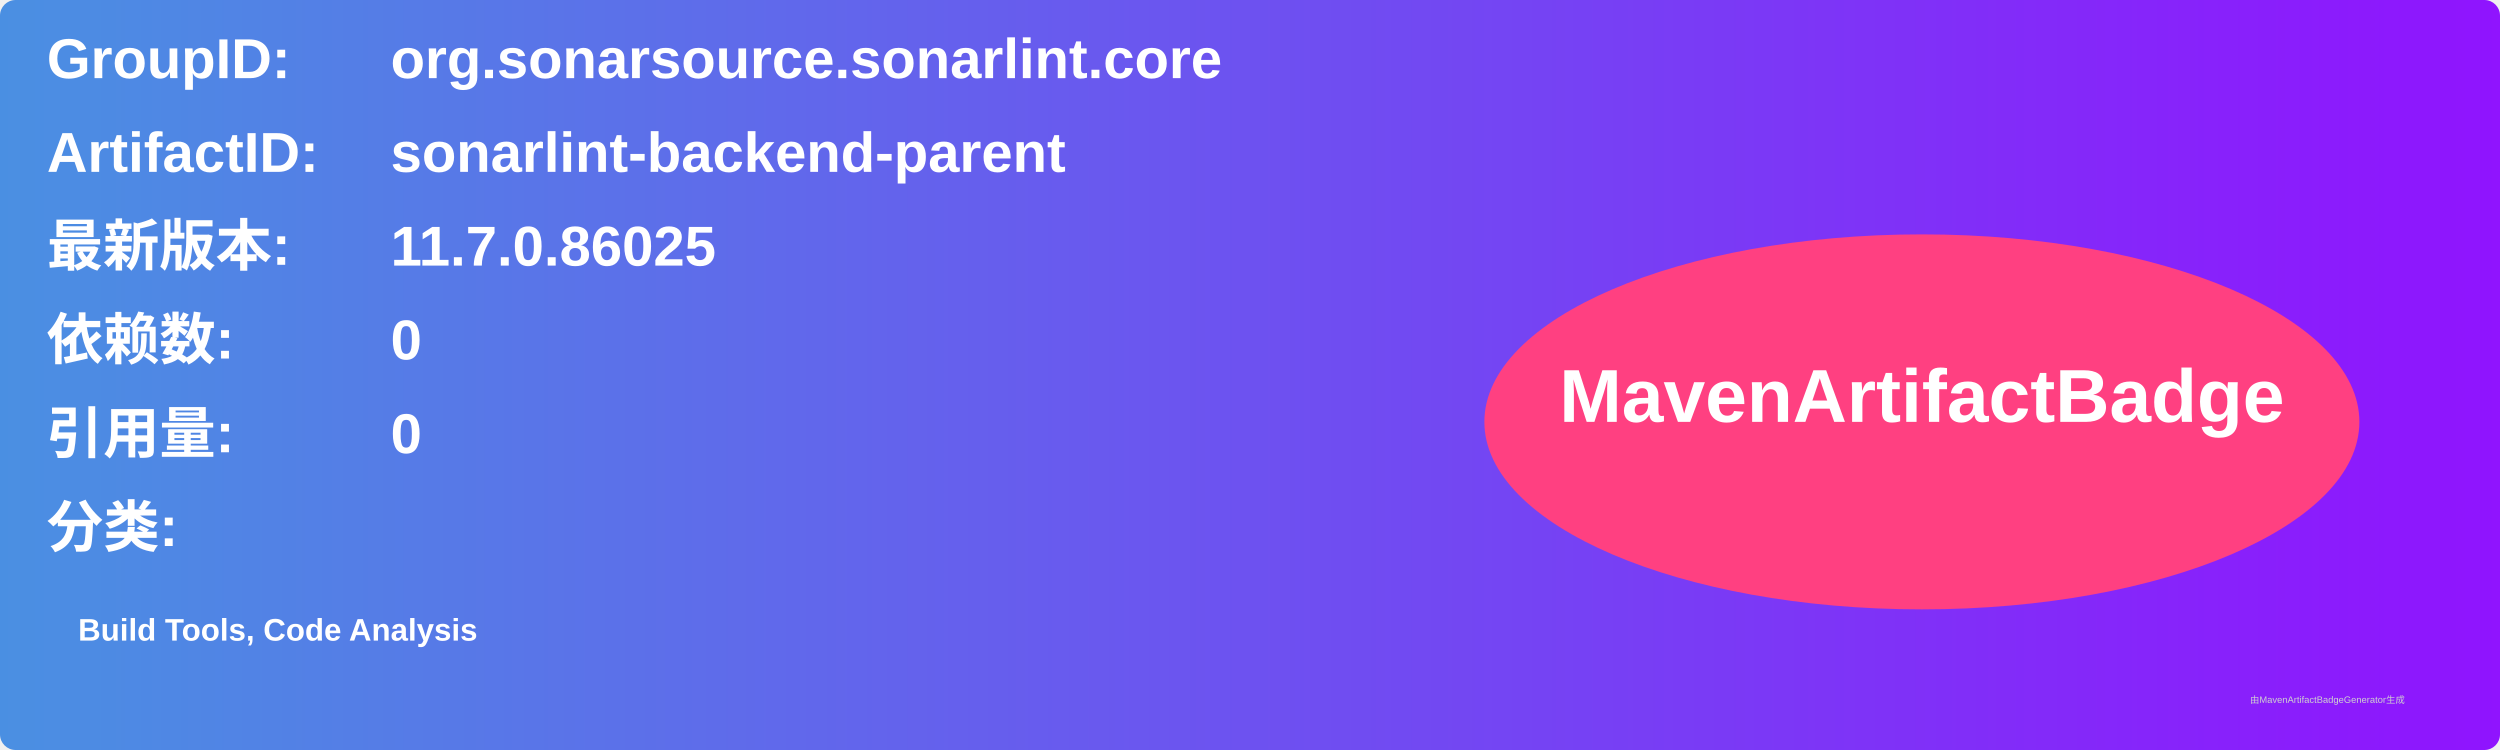
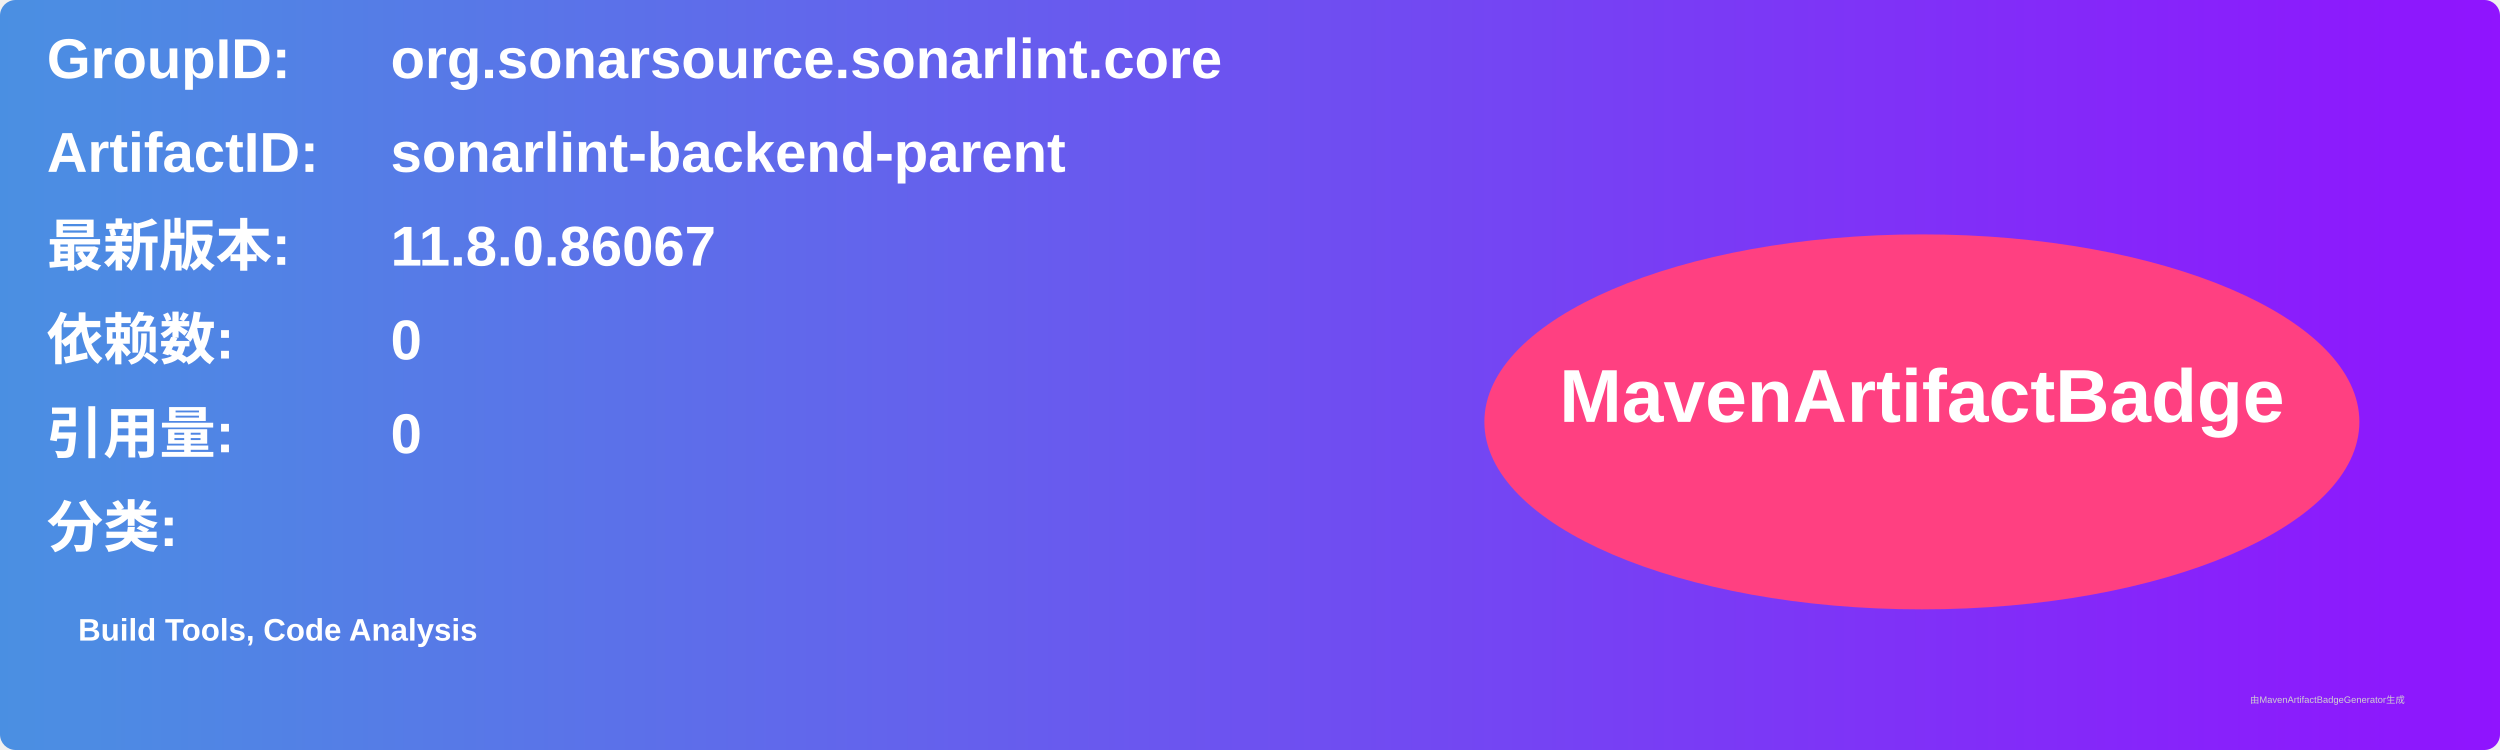
<svg xmlns="http://www.w3.org/2000/svg" width="800" height="240" viewBox="0 0 800 240">
  <linearGradient id="grad" x1="0%" y1="0%" x2="100%" y2="0%">
    <stop offset="0%" stop-color="#4a90e2" />
    <stop offset="100%" stop-color="#9013fe" />
  </linearGradient>
  <rect width="100%" height="100%" rx="5" ry="5" fill="url(#grad)" />
  <g transform="translate(15, 15)">
    <text x="0" y="10" font-family="Arial" font-size="18" fill="white" font-weight="bold" width="260">GroupID:</text>
    <text x="110" y="10" font-family="Arial" font-size="18" fill="white" font-weight="bold" width="460">org.sonarsource.sonarlint.core</text>
    <text x="0" y="40" font-family="Arial" font-size="18" fill="white" font-weight="bold" width="260">ArtifactID:</text>
    <text x="110" y="40" font-family="Arial" font-size="18" fill="white" font-weight="bold" width="460">sonarlint-backend-parent</text>
    <text x="0" y="70" font-family="Arial" font-size="18" fill="white" font-weight="bold">最新版本:</text>
    <text x="110" y="70" font-family="Arial" font-size="18" fill="white" font-weight="bold">
-       <tspan font-weight="bold">11.7.0.86025</tspan>
+       <tspan font-weight="bold">11.8.0.86067</tspan>
    </text>
    <text x="0" y="100" font-family="Arial" font-size="18" fill="white" font-weight="bold">依赖数: </text>
    <text x="110" y="100" font-family="Arial" font-size="18" fill="white">
      <tspan font-weight="bold">0</tspan>
    </text>
    <text x="0" y="130" font-family="Arial" font-size="18" fill="white" font-weight="bold">引用量: </text>
    <text x="110" y="130" font-family="Arial" font-size="18" fill="white">
      <tspan font-weight="bold">0</tspan>
    </text>
    <text x="0" y="160" font-family="Arial" font-size="18" fill="white" font-weight="bold">分类:</text>
    <text x="10" y="190" font-family="Arial" font-size="10" fill="white">
      <tspan font-weight="bold">Build Tools, Code Analysis</tspan>
    </text>
    <ellipse cx="600" cy="120" rx="140" ry="60" fill="#ff4081" />
    <text x="600" y="120" text-anchor="middle" font-family="Arial" font-size="24" fill="white" font-weight="bold">MavenArtifactBadge</text>
  </g>
  <text x="720" y="225" font-family="Arial" font-size="3" fill="#d0d0d0">由MavenArtifactBadgeGenerator生成</text>
</svg>
